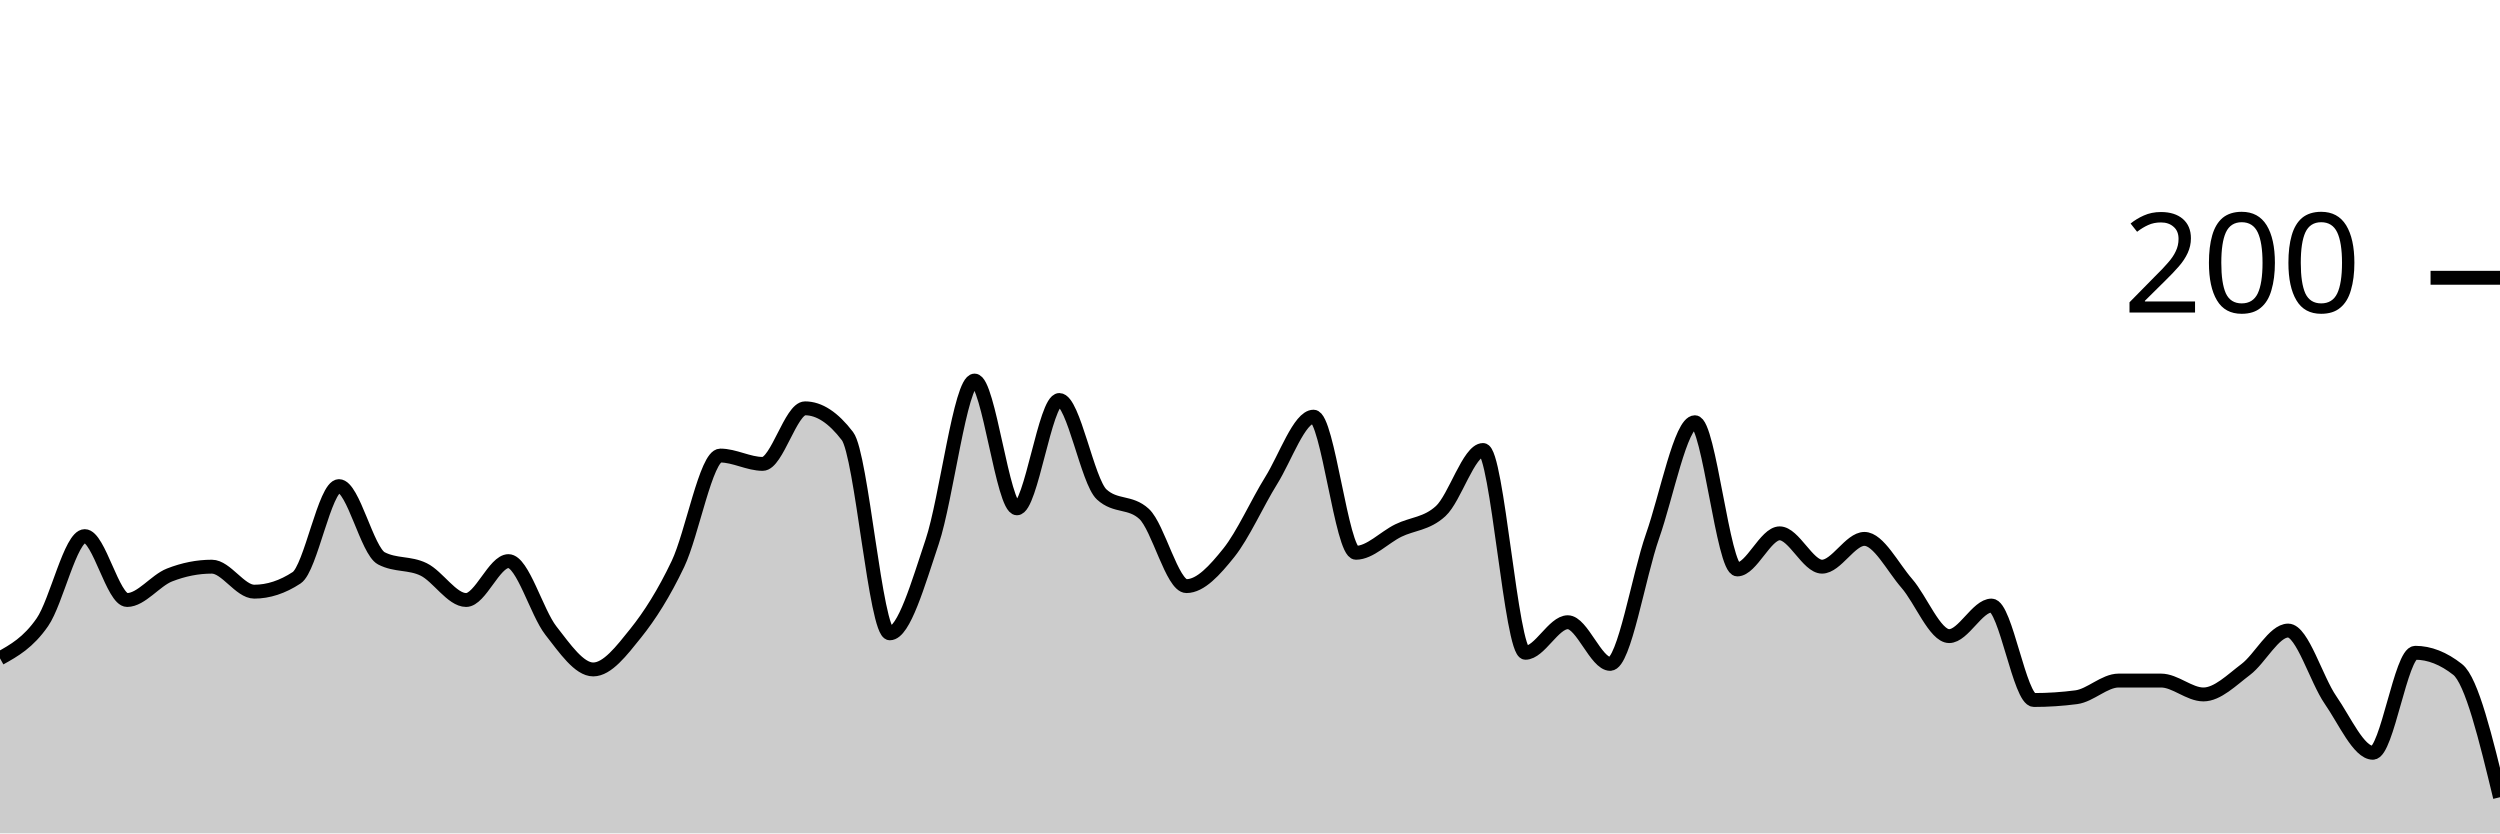
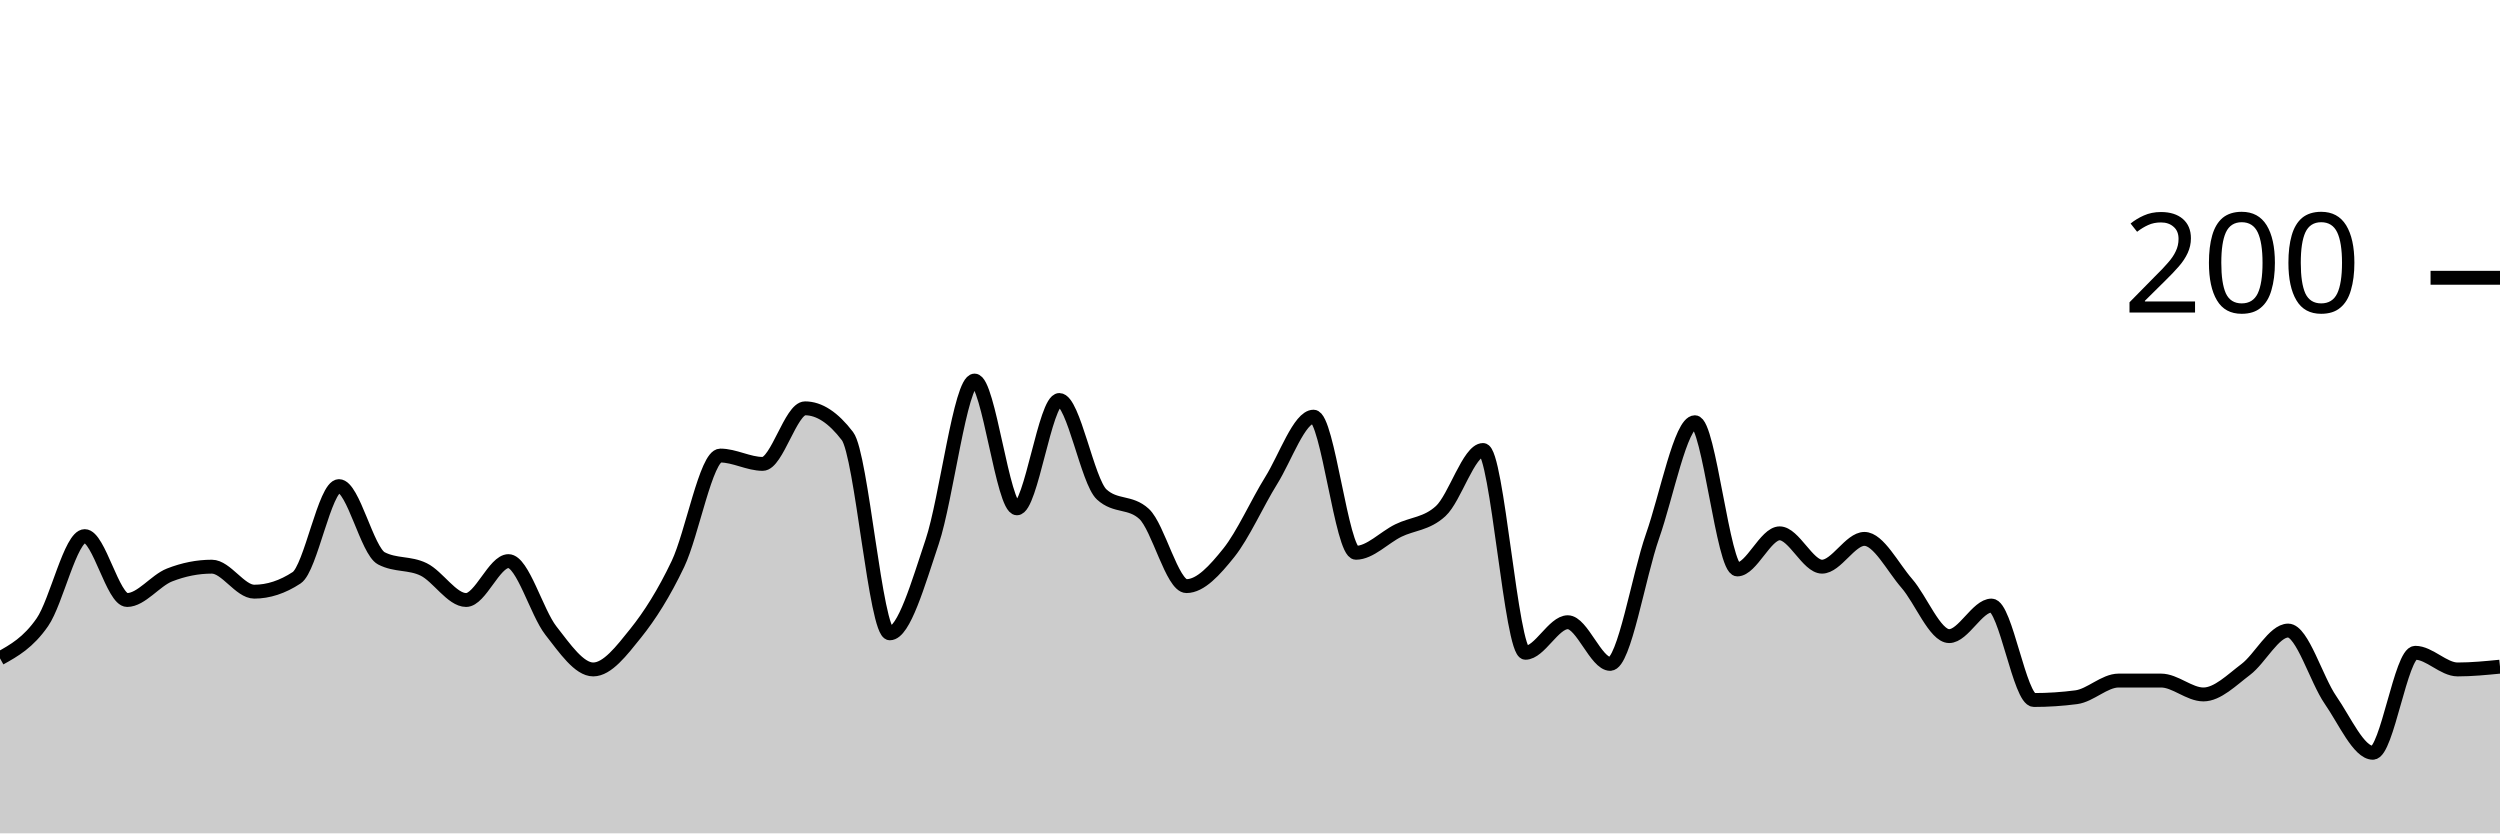
<svg xmlns="http://www.w3.org/2000/svg" viewBox="0 0 180 60">
  <g transform="translate(0,20)">
-     <path class="area" fill="rgba(0, 0, 0, 0.2)" d="M0,27.4C1.017,26.833,2.034,26.267,3.051,24.8C4.068,23.333,5.085,18.6,6.102,18.6C7.119,18.6,8.136,23.2,9.153,23.2C10.169,23.2,11.186,21.8,12.203,21.4C13.22,21,14.237,20.8,15.254,20.8C16.271,20.8,17.288,22.6,18.305,22.6C19.322,22.6,20.339,22.267,21.356,21.6C22.373,20.933,23.39,15,24.407,15C25.424,15,26.441,19.667,27.458,20.2C28.475,20.733,29.492,20.5,30.508,21C31.525,21.5,32.542,23.2,33.559,23.2C34.576,23.2,35.593,20.4,36.61,20.4C37.627,20.4,38.644,24.1,39.661,25.4C40.678,26.7,41.695,28.2,42.712,28.2C43.729,28.2,44.746,26.867,45.763,25.6C46.78,24.333,47.797,22.733,48.814,20.6C49.831,18.467,50.847,12.8,51.864,12.8C52.881,12.8,53.898,13.4,54.915,13.4C55.932,13.4,56.949,9.4,57.966,9.4C58.983,9.4,60,10.067,61.017,11.4C62.034,12.733,63.051,25.6,64.068,25.6C65.085,25.6,66.102,22.033,67.119,19C68.136,15.967,69.153,7.4,70.169,7.4C71.186,7.4,72.203,16.6,73.22,16.6C74.237,16.6,75.254,8.8,76.271,8.8C77.288,8.8,78.305,14.667,79.322,15.6C80.339,16.533,81.356,16.067,82.373,17C83.39,17.933,84.407,22.2,85.424,22.2C86.441,22.2,87.458,21.067,88.475,19.8C89.492,18.533,90.508,16.233,91.525,14.6C92.542,12.967,93.559,10,94.576,10C95.593,10,96.61,19.8,97.627,19.8C98.644,19.8,99.661,18.7,100.678,18.2C101.695,17.7,102.712,17.733,103.729,16.8C104.746,15.867,105.763,12.4,106.78,12.4C107.797,12.4,108.814,27,109.831,27C110.847,27,111.864,24.8,112.881,24.8C113.898,24.8,114.915,27.8,115.932,27.8C116.949,27.8,117.966,21.5,118.983,18.6C120,15.7,121.017,10.4,122.034,10.4C123.051,10.4,124.068,21,125.085,21C126.102,21,127.119,18.4,128.136,18.4C129.153,18.4,130.169,20.8,131.186,20.8C132.203,20.8,133.22,18.8,134.237,18.8C135.254,18.8,136.271,20.833,137.288,22C138.305,23.167,139.322,25.8,140.339,25.8C141.356,25.8,142.373,23.6,143.39,23.6C144.407,23.6,145.424,30.4,146.441,30.4C147.458,30.4,148.475,30.333,149.492,30.2C150.508,30.067,151.525,29,152.542,29C153.559,29,154.576,29,155.593,29C156.61,29,157.627,30,158.644,30C159.661,30,160.678,28.967,161.695,28.2C162.712,27.433,163.729,25.4,164.746,25.4C165.763,25.4,166.78,28.933,167.797,30.4C168.814,31.867,169.831,34.2,170.847,34.2C171.864,34.2,172.881,27,173.898,27C174.915,27,175.932,27.4,176.949,28.2C177.966,29,178.983,33.2,180,37.4L180,40C178.983,40,177.966,40,176.949,40C175.932,40,174.915,40,173.898,40C172.881,40,171.864,40,170.847,40C169.831,40,168.814,40,167.797,40C166.78,40,165.763,40,164.746,40C163.729,40,162.712,40,161.695,40C160.678,40,159.661,40,158.644,40C157.627,40,156.61,40,155.593,40C154.576,40,153.559,40,152.542,40C151.525,40,150.508,40,149.492,40C148.475,40,147.458,40,146.441,40C145.424,40,144.407,40,143.39,40C142.373,40,141.356,40,140.339,40C139.322,40,138.305,40,137.288,40C136.271,40,135.254,40,134.237,40C133.22,40,132.203,40,131.186,40C130.169,40,129.153,40,128.136,40C127.119,40,126.102,40,125.085,40C124.068,40,123.051,40,122.034,40C121.017,40,120,40,118.983,40C117.966,40,116.949,40,115.932,40C114.915,40,113.898,40,112.881,40C111.864,40,110.847,40,109.831,40C108.814,40,107.797,40,106.78,40C105.763,40,104.746,40,103.729,40C102.712,40,101.695,40,100.678,40C99.661,40,98.644,40,97.627,40C96.61,40,95.593,40,94.576,40C93.559,40,92.542,40,91.525,40C90.508,40,89.492,40,88.475,40C87.458,40,86.441,40,85.424,40C84.407,40,83.39,40,82.373,40C81.356,40,80.339,40,79.322,40C78.305,40,77.288,40,76.271,40C75.254,40,74.237,40,73.22,40C72.203,40,71.186,40,70.169,40C69.153,40,68.136,40,67.119,40C66.102,40,65.085,40,64.068,40C63.051,40,62.034,40,61.017,40C60,40,58.983,40,57.966,40C56.949,40,55.932,40,54.915,40C53.898,40,52.881,40,51.864,40C50.847,40,49.831,40,48.814,40C47.797,40,46.78,40,45.763,40C44.746,40,43.729,40,42.712,40C41.695,40,40.678,40,39.661,40C38.644,40,37.627,40,36.61,40C35.593,40,34.576,40,33.559,40C32.542,40,31.525,40,30.508,40C29.492,40,28.475,40,27.458,40C26.441,40,25.424,40,24.407,40C23.39,40,22.373,40,21.356,40C20.339,40,19.322,40,18.305,40C17.288,40,16.271,40,15.254,40C14.237,40,13.22,40,12.203,40C11.186,40,10.169,40,9.153,40C8.136,40,7.119,40,6.102,40C5.085,40,4.068,40,3.051,40C2.034,40,1.017,40,0,40Z" />
-     <path class="line" stroke="black" fill="none" d="M0,27.4C1.017,26.833,2.034,26.267,3.051,24.8C4.068,23.333,5.085,18.6,6.102,18.6C7.119,18.6,8.136,23.2,9.153,23.2C10.169,23.2,11.186,21.8,12.203,21.4C13.22,21,14.237,20.8,15.254,20.8C16.271,20.8,17.288,22.6,18.305,22.6C19.322,22.6,20.339,22.267,21.356,21.6C22.373,20.933,23.39,15,24.407,15C25.424,15,26.441,19.667,27.458,20.2C28.475,20.733,29.492,20.5,30.508,21C31.525,21.5,32.542,23.2,33.559,23.2C34.576,23.2,35.593,20.4,36.61,20.4C37.627,20.4,38.644,24.1,39.661,25.4C40.678,26.7,41.695,28.2,42.712,28.2C43.729,28.2,44.746,26.867,45.763,25.6C46.78,24.333,47.797,22.733,48.814,20.6C49.831,18.467,50.847,12.8,51.864,12.8C52.881,12.8,53.898,13.4,54.915,13.4C55.932,13.4,56.949,9.4,57.966,9.4C58.983,9.4,60,10.067,61.017,11.4C62.034,12.733,63.051,25.6,64.068,25.6C65.085,25.6,66.102,22.033,67.119,19C68.136,15.967,69.153,7.4,70.169,7.4C71.186,7.4,72.203,16.6,73.22,16.6C74.237,16.6,75.254,8.8,76.271,8.8C77.288,8.8,78.305,14.667,79.322,15.6C80.339,16.533,81.356,16.067,82.373,17C83.39,17.933,84.407,22.2,85.424,22.2C86.441,22.2,87.458,21.067,88.475,19.8C89.492,18.533,90.508,16.233,91.525,14.6C92.542,12.967,93.559,10,94.576,10C95.593,10,96.61,19.8,97.627,19.8C98.644,19.8,99.661,18.7,100.678,18.2C101.695,17.7,102.712,17.733,103.729,16.8C104.746,15.867,105.763,12.4,106.78,12.4C107.797,12.4,108.814,27,109.831,27C110.847,27,111.864,24.8,112.881,24.8C113.898,24.8,114.915,27.8,115.932,27.8C116.949,27.8,117.966,21.5,118.983,18.6C120,15.7,121.017,10.4,122.034,10.4C123.051,10.4,124.068,21,125.085,21C126.102,21,127.119,18.4,128.136,18.4C129.153,18.4,130.169,20.8,131.186,20.8C132.203,20.8,133.22,18.8,134.237,18.8C135.254,18.8,136.271,20.833,137.288,22C138.305,23.167,139.322,25.8,140.339,25.8C141.356,25.8,142.373,23.6,143.39,23.6C144.407,23.6,145.424,30.4,146.441,30.4C147.458,30.4,148.475,30.333,149.492,30.2C150.508,30.067,151.525,29,152.542,29C153.559,29,154.576,29,155.593,29C156.61,29,157.627,30,158.644,30C159.661,30,160.678,28.967,161.695,28.2C162.712,27.433,163.729,25.4,164.746,25.4C165.763,25.4,166.78,28.933,167.797,30.4C168.814,31.867,169.831,34.2,170.847,34.2C171.864,34.2,172.881,27,173.898,27C174.915,27,175.932,27.4,176.949,28.2C177.966,29,178.983,33.2,180,37.4" />
+     <path class="area" fill="rgba(0, 0, 0, 0.2)" d="M0,27.4C1.017,26.833,2.034,26.267,3.051,24.8C4.068,23.333,5.085,18.6,6.102,18.6C7.119,18.6,8.136,23.2,9.153,23.2C10.169,23.2,11.186,21.8,12.203,21.4C13.22,21,14.237,20.8,15.254,20.8C16.271,20.8,17.288,22.6,18.305,22.6C19.322,22.6,20.339,22.267,21.356,21.6C22.373,20.933,23.39,15,24.407,15C25.424,15,26.441,19.667,27.458,20.2C28.475,20.733,29.492,20.5,30.508,21C31.525,21.5,32.542,23.2,33.559,23.2C34.576,23.2,35.593,20.4,36.61,20.4C37.627,20.4,38.644,24.1,39.661,25.4C40.678,26.7,41.695,28.2,42.712,28.2C43.729,28.2,44.746,26.867,45.763,25.6C46.78,24.333,47.797,22.733,48.814,20.6C49.831,18.467,50.847,12.8,51.864,12.8C52.881,12.8,53.898,13.4,54.915,13.4C55.932,13.4,56.949,9.4,57.966,9.4C58.983,9.4,60,10.067,61.017,11.4C62.034,12.733,63.051,25.6,64.068,25.6C65.085,25.6,66.102,22.033,67.119,19C68.136,15.967,69.153,7.4,70.169,7.4C71.186,7.4,72.203,16.6,73.22,16.6C74.237,16.6,75.254,8.8,76.271,8.8C77.288,8.8,78.305,14.667,79.322,15.6C80.339,16.533,81.356,16.067,82.373,17C83.39,17.933,84.407,22.2,85.424,22.2C86.441,22.2,87.458,21.067,88.475,19.8C89.492,18.533,90.508,16.233,91.525,14.6C92.542,12.967,93.559,10,94.576,10C95.593,10,96.61,19.8,97.627,19.8C98.644,19.8,99.661,18.7,100.678,18.2C101.695,17.7,102.712,17.733,103.729,16.8C104.746,15.867,105.763,12.4,106.78,12.4C107.797,12.4,108.814,27,109.831,27C110.847,27,111.864,24.8,112.881,24.8C113.898,24.8,114.915,27.8,115.932,27.8C116.949,27.8,117.966,21.5,118.983,18.6C120,15.7,121.017,10.4,122.034,10.4C123.051,10.4,124.068,21,125.085,21C126.102,21,127.119,18.4,128.136,18.4C129.153,18.4,130.169,20.8,131.186,20.8C132.203,20.8,133.22,18.8,134.237,18.8C135.254,18.8,136.271,20.833,137.288,22C138.305,23.167,139.322,25.8,140.339,25.8C141.356,25.8,142.373,23.6,143.39,23.6C144.407,23.6,145.424,30.4,146.441,30.4C147.458,30.4,148.475,30.333,149.492,30.2C150.508,30.067,151.525,29,152.542,29C153.559,29,154.576,29,155.593,29C156.61,29,157.627,30,158.644,30C159.661,30,160.678,28.967,161.695,28.2C162.712,27.433,163.729,25.4,164.746,25.4C165.763,25.4,166.78,28.933,167.797,30.4C168.814,31.867,169.831,34.2,170.847,34.2C171.864,34.2,172.881,27,173.898,27C174.915,27,175.932,28.2,176.949,28.2C177.966,28.2,178.983,28.1,180,28L180,40C178.983,40,177.966,40,176.949,40C175.932,40,174.915,40,173.898,40C172.881,40,171.864,40,170.847,40C169.831,40,168.814,40,167.797,40C166.78,40,165.763,40,164.746,40C163.729,40,162.712,40,161.695,40C160.678,40,159.661,40,158.644,40C157.627,40,156.61,40,155.593,40C154.576,40,153.559,40,152.542,40C151.525,40,150.508,40,149.492,40C148.475,40,147.458,40,146.441,40C145.424,40,144.407,40,143.39,40C142.373,40,141.356,40,140.339,40C139.322,40,138.305,40,137.288,40C136.271,40,135.254,40,134.237,40C133.22,40,132.203,40,131.186,40C130.169,40,129.153,40,128.136,40C127.119,40,126.102,40,125.085,40C124.068,40,123.051,40,122.034,40C121.017,40,120,40,118.983,40C117.966,40,116.949,40,115.932,40C114.915,40,113.898,40,112.881,40C111.864,40,110.847,40,109.831,40C108.814,40,107.797,40,106.78,40C105.763,40,104.746,40,103.729,40C102.712,40,101.695,40,100.678,40C99.661,40,98.644,40,97.627,40C96.61,40,95.593,40,94.576,40C93.559,40,92.542,40,91.525,40C90.508,40,89.492,40,88.475,40C87.458,40,86.441,40,85.424,40C84.407,40,83.39,40,82.373,40C81.356,40,80.339,40,79.322,40C78.305,40,77.288,40,76.271,40C75.254,40,74.237,40,73.22,40C72.203,40,71.186,40,70.169,40C69.153,40,68.136,40,67.119,40C66.102,40,65.085,40,64.068,40C63.051,40,62.034,40,61.017,40C60,40,58.983,40,57.966,40C56.949,40,55.932,40,54.915,40C53.898,40,52.881,40,51.864,40C50.847,40,49.831,40,48.814,40C47.797,40,46.78,40,45.763,40C44.746,40,43.729,40,42.712,40C41.695,40,40.678,40,39.661,40C38.644,40,37.627,40,36.61,40C35.593,40,34.576,40,33.559,40C32.542,40,31.525,40,30.508,40C29.492,40,28.475,40,27.458,40C26.441,40,25.424,40,24.407,40C23.39,40,22.373,40,21.356,40C20.339,40,19.322,40,18.305,40C17.288,40,16.271,40,15.254,40C14.237,40,13.22,40,12.203,40C11.186,40,10.169,40,9.153,40C8.136,40,7.119,40,6.102,40C5.085,40,4.068,40,3.051,40C2.034,40,1.017,40,0,40Z" />
+     <path class="line" stroke="black" fill="none" d="M0,27.4C1.017,26.833,2.034,26.267,3.051,24.8C4.068,23.333,5.085,18.6,6.102,18.6C7.119,18.6,8.136,23.2,9.153,23.2C10.169,23.2,11.186,21.8,12.203,21.4C13.22,21,14.237,20.8,15.254,20.8C16.271,20.8,17.288,22.6,18.305,22.6C19.322,22.6,20.339,22.267,21.356,21.6C22.373,20.933,23.39,15,24.407,15C25.424,15,26.441,19.667,27.458,20.2C28.475,20.733,29.492,20.5,30.508,21C31.525,21.5,32.542,23.2,33.559,23.2C34.576,23.2,35.593,20.4,36.61,20.4C37.627,20.4,38.644,24.1,39.661,25.4C40.678,26.7,41.695,28.2,42.712,28.2C43.729,28.2,44.746,26.867,45.763,25.6C46.78,24.333,47.797,22.733,48.814,20.6C49.831,18.467,50.847,12.8,51.864,12.8C52.881,12.8,53.898,13.4,54.915,13.4C55.932,13.4,56.949,9.4,57.966,9.4C58.983,9.4,60,10.067,61.017,11.4C62.034,12.733,63.051,25.6,64.068,25.6C65.085,25.6,66.102,22.033,67.119,19C68.136,15.967,69.153,7.4,70.169,7.4C71.186,7.4,72.203,16.6,73.22,16.6C74.237,16.6,75.254,8.8,76.271,8.8C77.288,8.8,78.305,14.667,79.322,15.6C80.339,16.533,81.356,16.067,82.373,17C83.39,17.933,84.407,22.2,85.424,22.2C86.441,22.2,87.458,21.067,88.475,19.8C89.492,18.533,90.508,16.233,91.525,14.6C92.542,12.967,93.559,10,94.576,10C95.593,10,96.61,19.8,97.627,19.8C98.644,19.8,99.661,18.7,100.678,18.2C101.695,17.7,102.712,17.733,103.729,16.8C104.746,15.867,105.763,12.4,106.78,12.4C107.797,12.4,108.814,27,109.831,27C110.847,27,111.864,24.8,112.881,24.8C113.898,24.8,114.915,27.8,115.932,27.8C116.949,27.8,117.966,21.5,118.983,18.6C120,15.7,121.017,10.4,122.034,10.4C123.051,10.4,124.068,21,125.085,21C126.102,21,127.119,18.4,128.136,18.4C129.153,18.4,130.169,20.8,131.186,20.8C132.203,20.8,133.22,18.8,134.237,18.8C135.254,18.8,136.271,20.833,137.288,22C138.305,23.167,139.322,25.8,140.339,25.8C141.356,25.8,142.373,23.6,143.39,23.6C144.407,23.6,145.424,30.4,146.441,30.4C147.458,30.4,148.475,30.333,149.492,30.2C150.508,30.067,151.525,29,152.542,29C153.559,29,154.576,29,155.593,29C156.61,29,157.627,30,158.644,30C159.661,30,160.678,28.967,161.695,28.2C162.712,27.433,163.729,25.4,164.746,25.4C165.763,25.4,166.78,28.933,167.797,30.4C168.814,31.867,169.831,34.2,170.847,34.2C171.864,34.2,172.881,27,173.898,27C174.915,27,175.932,28.2,176.949,28.2C177.966,28.2,178.983,28.1,180,28" />
    <path class="axis-ceiling" stroke-width="1" stroke="black" fill="none" d="M175,0L180,0" />
    <text class="axis-ceiling-label" font-family="sans-serif" text-anchor="end" font-size="10px" x="170" y="2.5">200</text>
  </g>
</svg>
